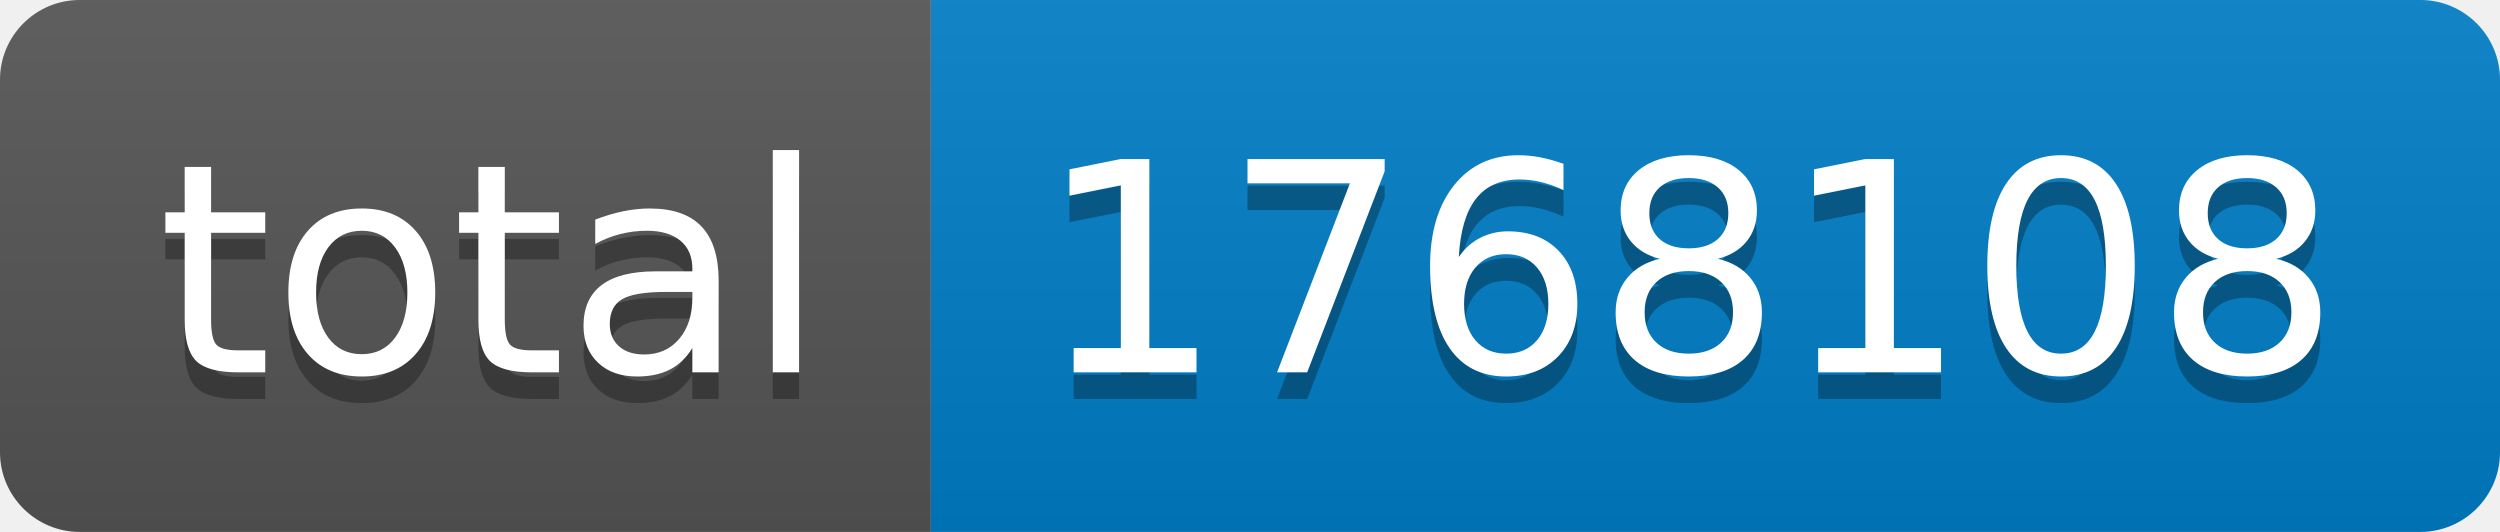
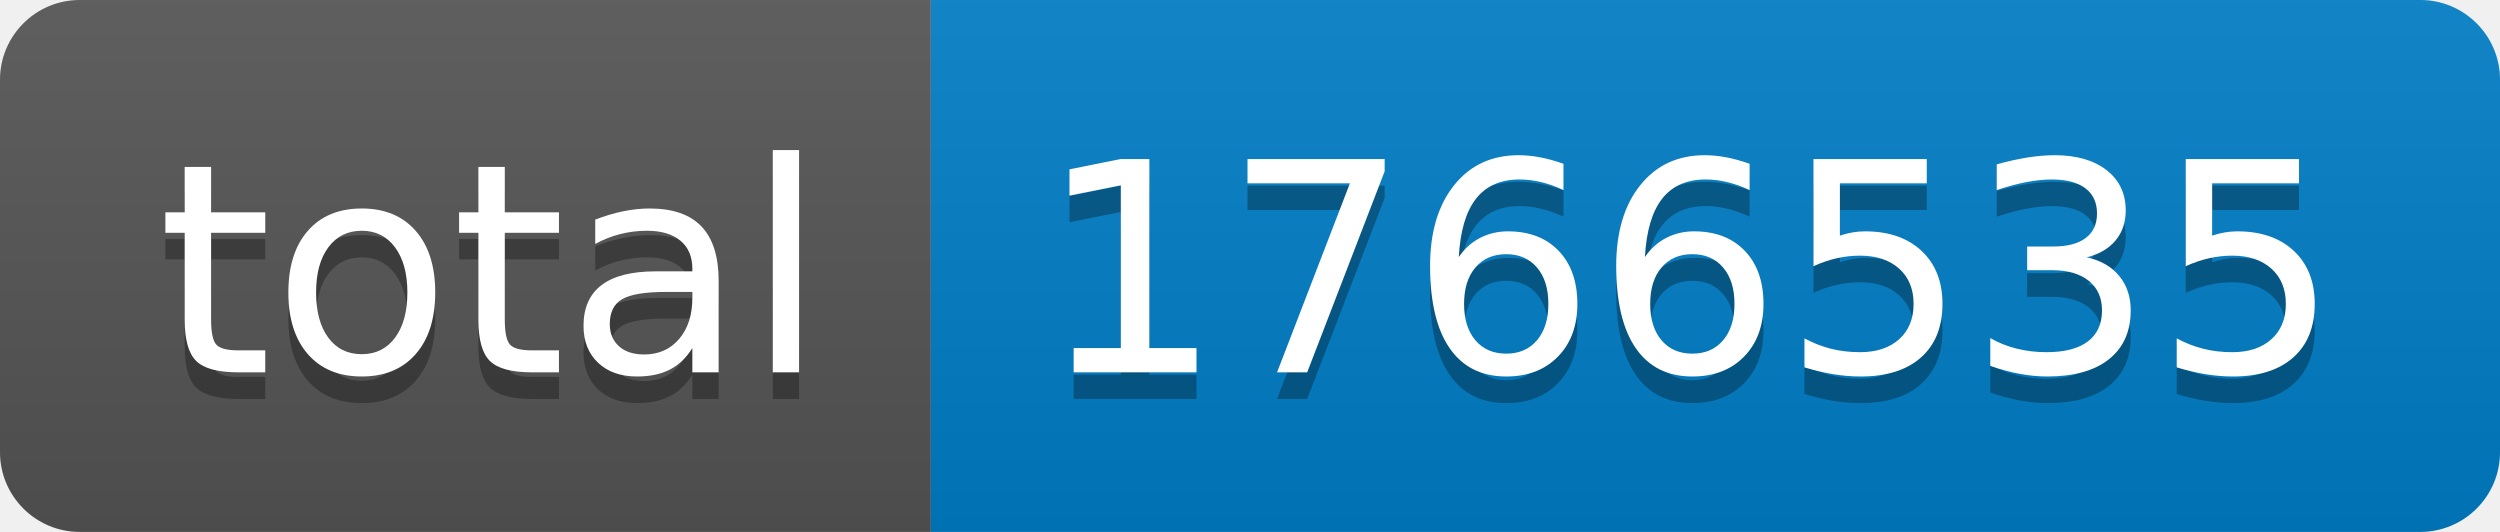
- <svg xmlns="http://www.w3.org/2000/svg" width="94" height="20" role="img" aria-label="total: 1768108">
+ <svg xmlns="http://www.w3.org/2000/svg" width="94" height="20" role="img" aria-label="total: 1766535">
  <linearGradient id="s" x2="0" y2="100%">
    <stop offset="0" stop-color="#bbb" stop-opacity=".1" />
    <stop offset="1" stop-opacity=".1" />
  </linearGradient>
  <clipPath id="r">
    <rect width="94" height="20" rx="3" fill="#fff" />
  </clipPath>
  <g clip-path="url(#r)">
    <rect width="35" height="20" fill="#555" />
    <rect x="35" width="59" height="20" fill="#007ec6" />
    <rect width="94" height="20" fill="url(#s)" />
  </g>
  <g fill="#fff" text-anchor="middle" font-family="Verdana,Geneva,DejaVu Sans,sans-serif" text-rendering="geometricPrecision" font-size="110">
    <text aria-hidden="true" x="185" y="150" fill="#010101" fill-opacity=".3" transform="scale(.1)" textLength="250">total</text>
    <text x="185" y="140" transform="scale(.1)" fill="#fff" textLength="250">total</text>
-     <text aria-hidden="true" x="635" y="150" fill="#010101" fill-opacity=".3" transform="scale(.1)" textLength="490">1768108</text>
-     <text x="635" y="140" transform="scale(.1)" fill="#fff" textLength="490">1768108</text>
+     <text aria-hidden="true" x="635" y="150" fill="#010101" fill-opacity=".3" transform="scale(.1)" textLength="490">1766535</text>
+     <text x="635" y="140" transform="scale(.1)" fill="#fff" textLength="490">1766535</text>
  </g>
</svg>
